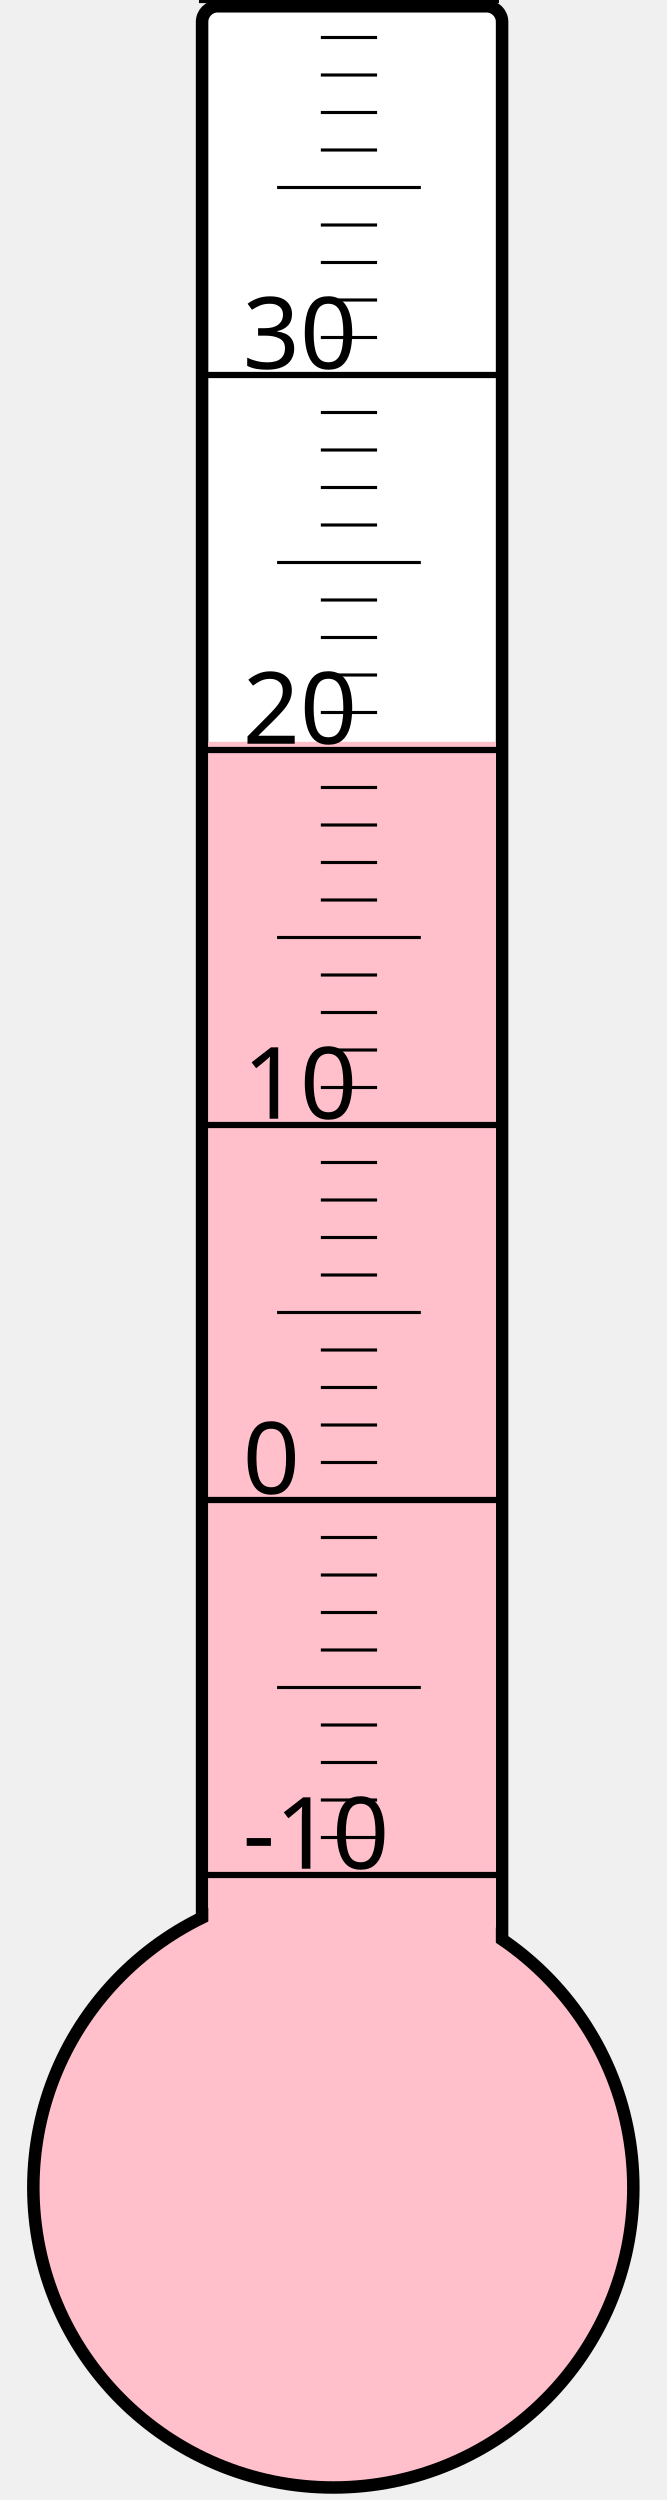
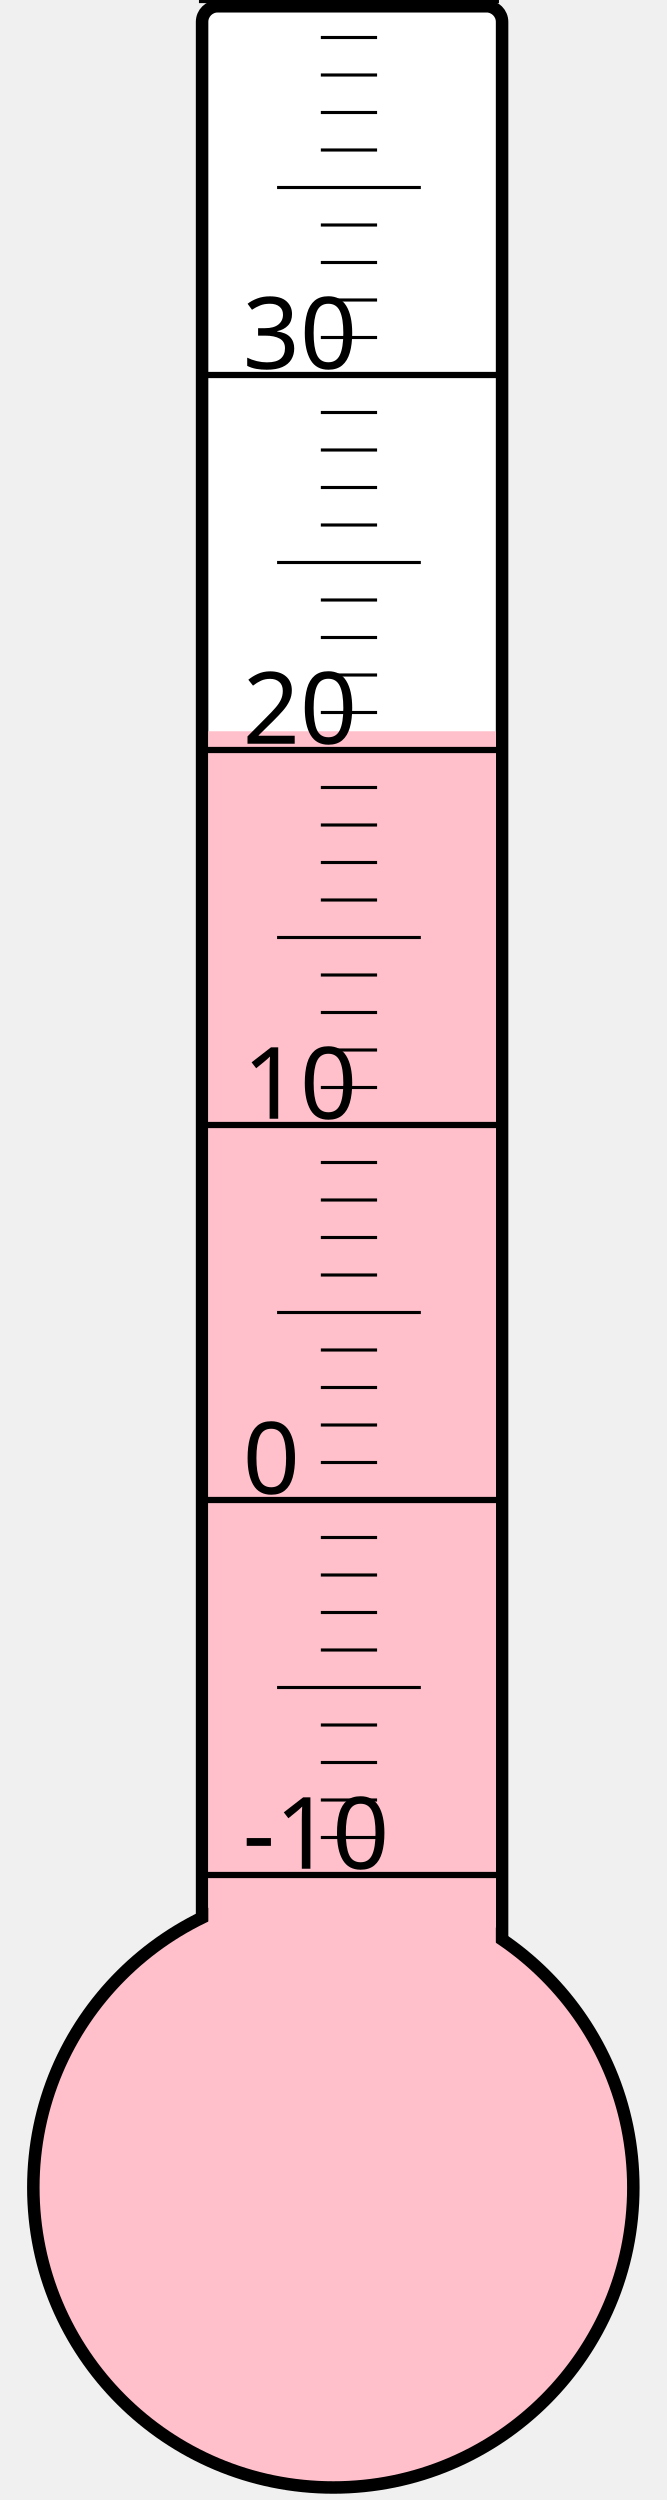
<svg xmlns="http://www.w3.org/2000/svg" width="40px" height="150px" viewBox="0 0 200 800">
  <rect width="200" height="800" x="0" y="0" style="fill: #ffffeb; fill-opacity: 0;" />
  <rect width="96" height="680" x="58" y="2" rx="5" ry="5" style="fill: white; fill-opacity: 1; stroke: black; stroke-width: 4;" />
  <circle cx="100" cy="700" r="96" style="fill: pink; stroke: black; stroke-width: 4;" />
-   <rect width="92" height="462.625" x="60" y="237.375" style="fill: pink; fill-opacity: 1; stroke-width: 0;" />
+   <rect width="92" height="466.0" x="60" y="234.0" style="fill: pink; fill-opacity: 1; stroke-width: 0;" />
  <text x="71" y="598" style="font-family: sans-serif; font-size: 24pt;">-10</text>
  <text x="71" y="478" style="font-family: sans-serif; font-size: 24pt;">0</text>
  <text x="71" y="358" style="font-family: sans-serif; font-size: 24pt;">10</text>
  <text x="71" y="238" style="font-family: sans-serif; font-size: 24pt;">20</text>
  <text x="71" y="118" style="font-family: sans-serif; font-size: 24pt;">30</text>
  <g style="stroke: black;">
    <line x1="57" y1="600" x2="153" y2="600" style="stroke-width: 2;" />
    <line x1="96" y1="588" x2="114" y2="588" style="stroke-width: 1;" />
    <line x1="96" y1="576" x2="114" y2="576" style="stroke-width: 1;" />
    <line x1="96" y1="564" x2="114" y2="564" style="stroke-width: 1;" />
    <line x1="96" y1="552" x2="114" y2="552" style="stroke-width: 1;" />
    <line x1="82" y1="540" x2="128" y2="540" style="stroke-width: 1;" />
    <line x1="96" y1="528" x2="114" y2="528" style="stroke-width: 1;" />
    <line x1="96" y1="516" x2="114" y2="516" style="stroke-width: 1;" />
    <line x1="96" y1="504" x2="114" y2="504" style="stroke-width: 1;" />
    <line x1="96" y1="492" x2="114" y2="492" style="stroke-width: 1;" />
    <line x1="57" y1="480" x2="153" y2="480" style="stroke-width: 2;" />
    <line x1="96" y1="468" x2="114" y2="468" style="stroke-width: 1;" />
    <line x1="96" y1="456" x2="114" y2="456" style="stroke-width: 1;" />
    <line x1="96" y1="444" x2="114" y2="444" style="stroke-width: 1;" />
    <line x1="96" y1="432" x2="114" y2="432" style="stroke-width: 1;" />
    <line x1="82" y1="420" x2="128" y2="420" style="stroke-width: 1;" />
    <line x1="96" y1="408" x2="114" y2="408" style="stroke-width: 1;" />
    <line x1="96" y1="396" x2="114" y2="396" style="stroke-width: 1;" />
    <line x1="96" y1="384" x2="114" y2="384" style="stroke-width: 1;" />
    <line x1="96" y1="372" x2="114" y2="372" style="stroke-width: 1;" />
    <line x1="57" y1="360" x2="153" y2="360" style="stroke-width: 2;" />
    <line x1="96" y1="348" x2="114" y2="348" style="stroke-width: 1;" />
    <line x1="96" y1="336" x2="114" y2="336" style="stroke-width: 1;" />
    <line x1="96" y1="324" x2="114" y2="324" style="stroke-width: 1;" />
    <line x1="96" y1="312" x2="114" y2="312" style="stroke-width: 1;" />
    <line x1="82" y1="300" x2="128" y2="300" style="stroke-width: 1;" />
    <line x1="96" y1="288" x2="114" y2="288" style="stroke-width: 1;" />
    <line x1="96" y1="276" x2="114" y2="276" style="stroke-width: 1;" />
    <line x1="96" y1="264" x2="114" y2="264" style="stroke-width: 1;" />
    <line x1="96" y1="252" x2="114" y2="252" style="stroke-width: 1;" />
    <line x1="57" y1="240" x2="153" y2="240" style="stroke-width: 2;" />
    <line x1="96" y1="228" x2="114" y2="228" style="stroke-width: 1;" />
    <line x1="96" y1="216" x2="114" y2="216" style="stroke-width: 1;" />
    <line x1="96" y1="204" x2="114" y2="204" style="stroke-width: 1;" />
    <line x1="96" y1="192" x2="114" y2="192" style="stroke-width: 1;" />
    <line x1="82" y1="180" x2="128" y2="180" style="stroke-width: 1;" />
    <line x1="96" y1="168" x2="114" y2="168" style="stroke-width: 1;" />
    <line x1="96" y1="156" x2="114" y2="156" style="stroke-width: 1;" />
    <line x1="96" y1="144" x2="114" y2="144" style="stroke-width: 1;" />
    <line x1="96" y1="132" x2="114" y2="132" style="stroke-width: 1;" />
    <line x1="57" y1="120" x2="153" y2="120" style="stroke-width: 2;" />
    <line x1="96" y1="108" x2="114" y2="108" style="stroke-width: 1;" />
    <line x1="96" y1="96" x2="114" y2="96" style="stroke-width: 1;" />
    <line x1="96" y1="84" x2="114" y2="84" style="stroke-width: 1;" />
    <line x1="96" y1="72" x2="114" y2="72" style="stroke-width: 1;" />
    <line x1="82" y1="60" x2="128" y2="60" style="stroke-width: 1;" />
    <line x1="96" y1="48" x2="114" y2="48" style="stroke-width: 1;" />
    <line x1="96" y1="36" x2="114" y2="36" style="stroke-width: 1;" />
    <line x1="96" y1="24" x2="114" y2="24" style="stroke-width: 1;" />
    <line x1="96" y1="12" x2="114" y2="12" style="stroke-width: 1;" />
    <line x1="57" y1="0" x2="153" y2="0" style="stroke-width: 2;" />
  </g>
</svg>
